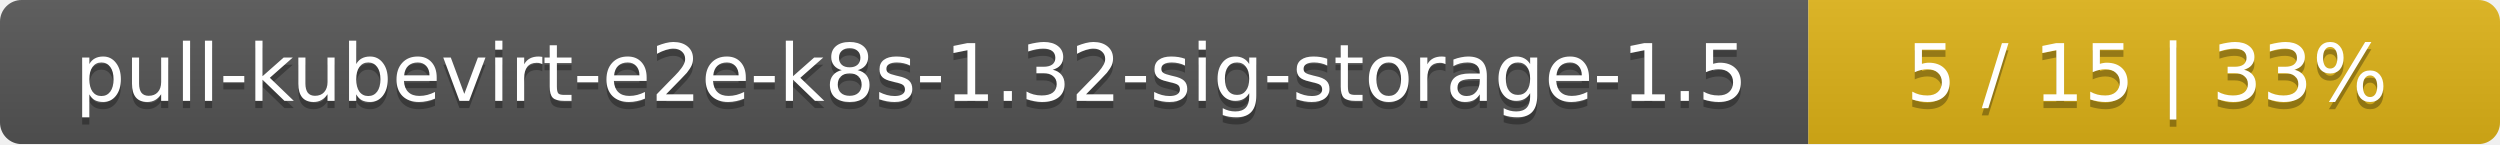
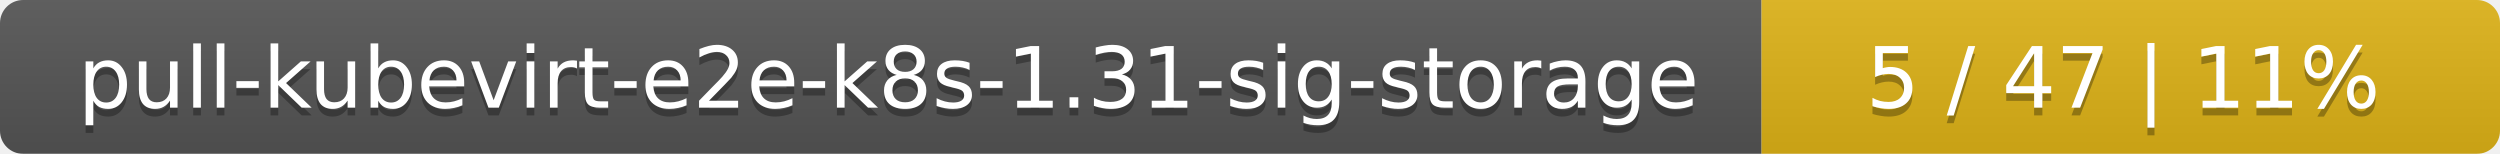
- <svg xmlns="http://www.w3.org/2000/svg" width="347" height="20">
+ <svg xmlns="http://www.w3.org/2000/svg" width="325" height="20">
  <linearGradient id="smooth" x2="0" y2="100%">
    <stop offset="0" stop-color="#bbb" stop-opacity=".1" />
    <stop offset="1" stop-opacity=".1" />
  </linearGradient>
  <mask id="round">
-     <rect width="347" height="20" rx="3" fill="#fff" />
+     <rect width="325" height="20" rx="3" fill="#fff" />
  </mask>
  <g mask="url(#round)">
-     <rect width="251" height="20" fill="#555" />
-     <rect x="251" width="96" height="20" fill="#dfb317" />
-     <rect width="347" height="20" fill="url(#smooth)" />
+     <rect width="229" height="20" fill="#555" />
+     <rect x="229" width="96" height="20" fill="#dfb317" />
+     <rect width="325" height="20" fill="url(#smooth)" />
  </g>
  <g fill="#fff" text-anchor="middle" font-family="DejaVu Sans,Verdana,Geneva,sans-serif" font-size="11">
-     <text x="126.5" y="15" fill="#010101" fill-opacity=".3">pull-kubevirt-e2e-k8s-1.32-sig-storage-1.5</text>
-     <text x="126.5" y="14">pull-kubevirt-e2e-k8s-1.32-sig-storage-1.5</text>
-     <text x="298" y="15" fill="#010101" fill-opacity=".3">5 / 15    |    33%</text>
-     <text x="298" y="14">5 / 15    |    33%</text>
+     <text x="115.5" y="15" fill="#010101" fill-opacity=".3">pull-kubevirt-e2e-k8s-1.31-sig-storage</text>
+     <text x="115.5" y="14">pull-kubevirt-e2e-k8s-1.31-sig-storage</text>
+     <text x="276" y="15" fill="#010101" fill-opacity=".3">5 / 47    |    11%</text>
+     <text x="276" y="14">5 / 47    |    11%</text>
  </g>
</svg>
